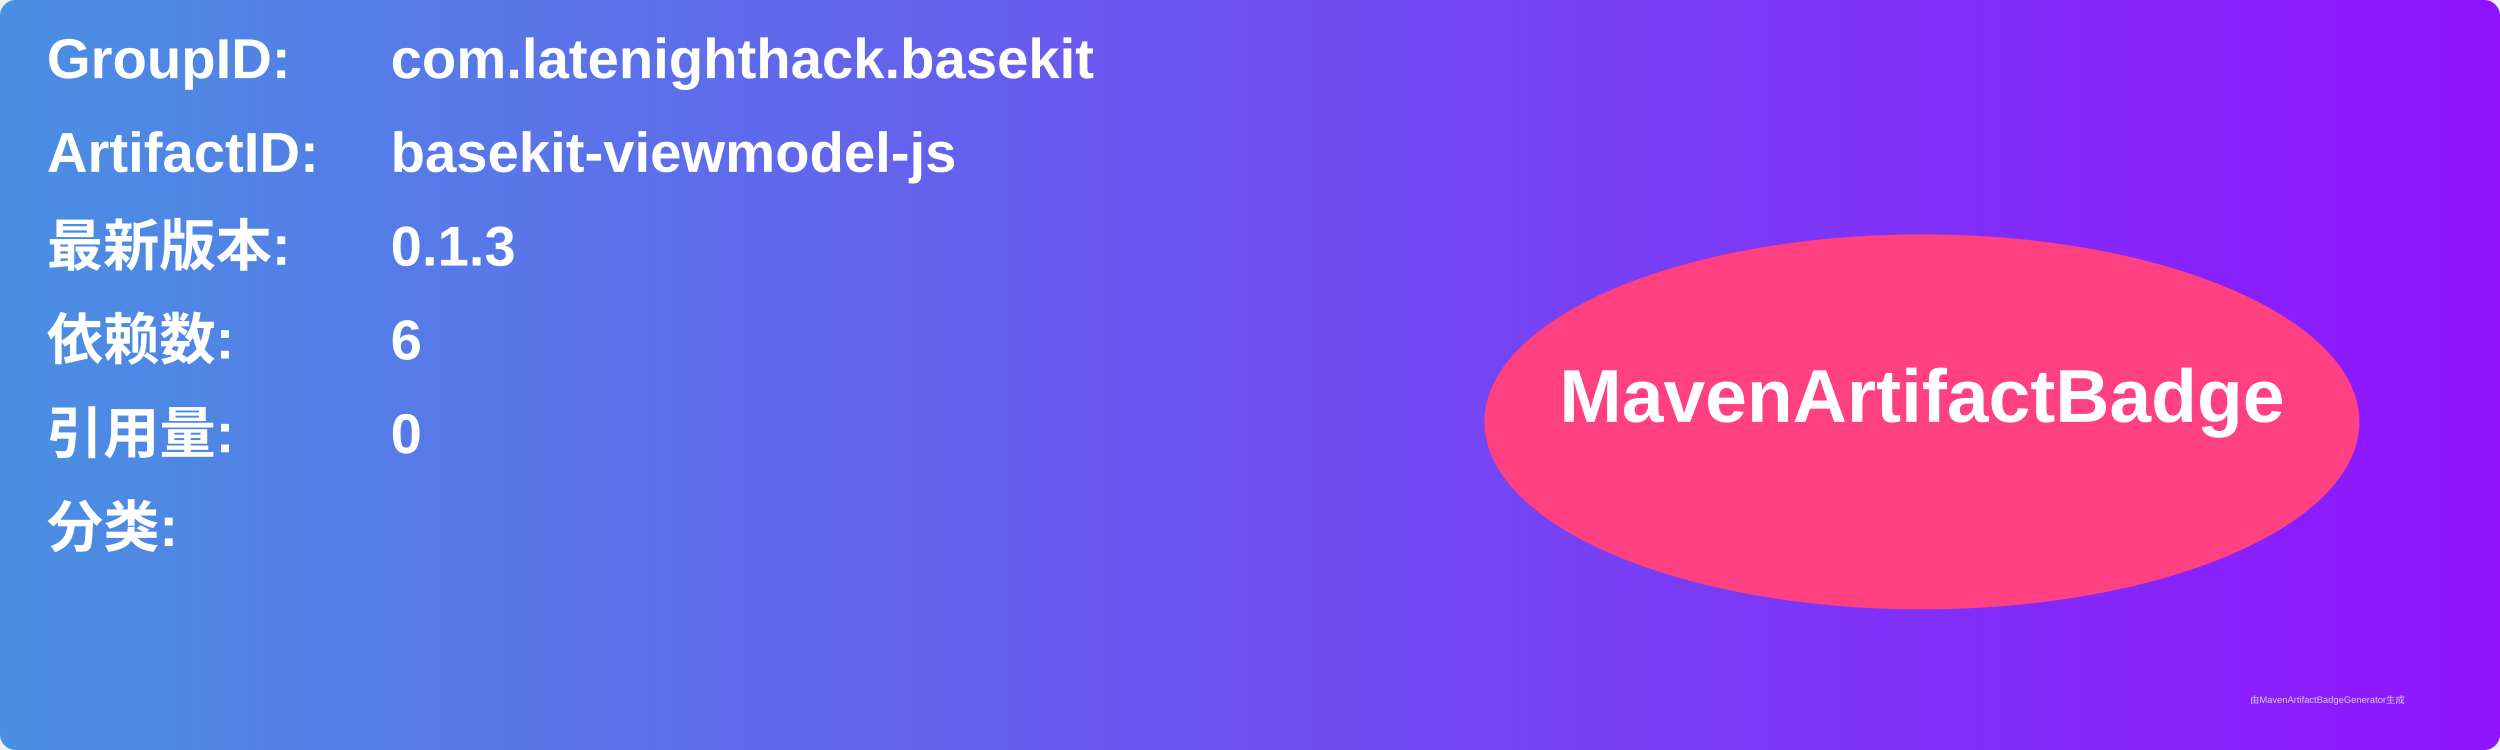
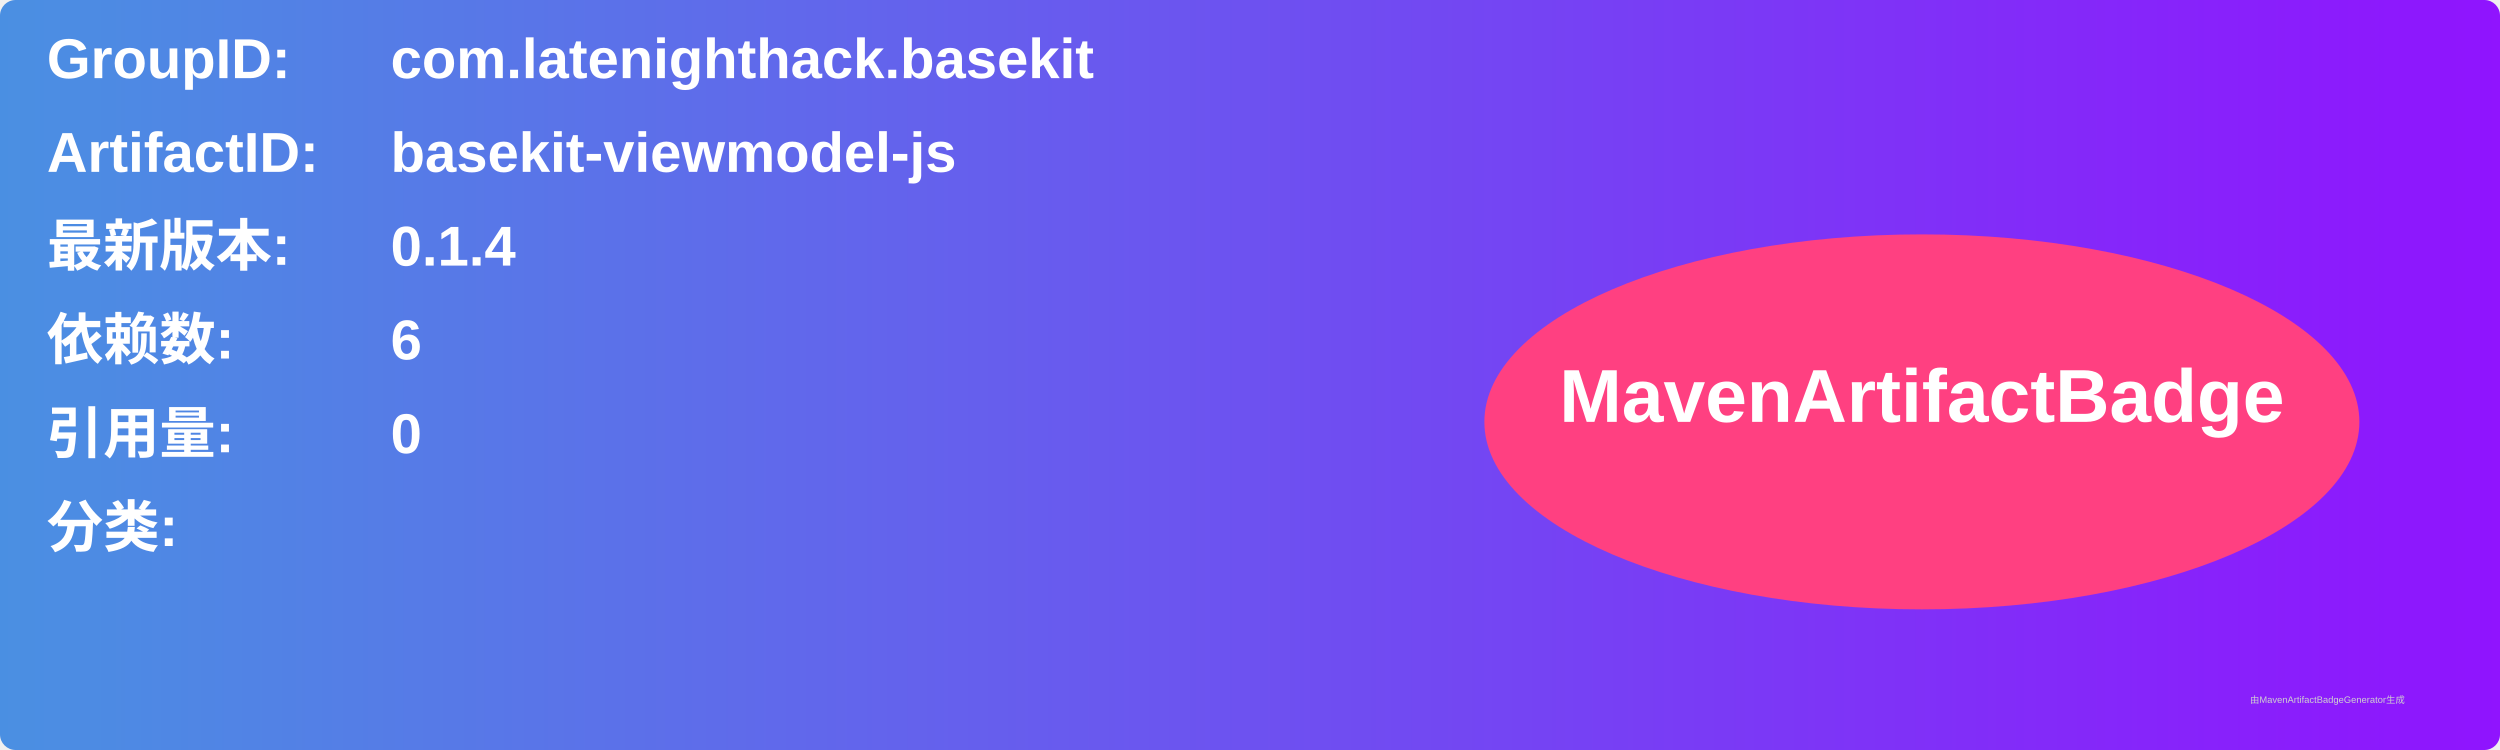
<svg xmlns="http://www.w3.org/2000/svg" width="800" height="240" viewBox="0 0 800 240">
  <linearGradient id="grad" x1="0%" y1="0%" x2="100%" y2="0%">
    <stop offset="0%" stop-color="#4a90e2" />
    <stop offset="100%" stop-color="#9013fe" />
  </linearGradient>
  <rect width="100%" height="100%" rx="5" ry="5" fill="url(#grad)" />
  <g transform="translate(15, 15)">
    <text x="0" y="10" font-family="Arial" font-size="18" fill="white" font-weight="bold" width="260">GroupID:</text>
    <text x="110" y="10" font-family="Arial" font-size="18" fill="white" font-weight="bold" width="460">com.latenighthack.basekit</text>
    <text x="0" y="40" font-family="Arial" font-size="18" fill="white" font-weight="bold" width="260">ArtifactID:</text>
    <text x="110" y="40" font-family="Arial" font-size="18" fill="white" font-weight="bold" width="460">basekit-viewmodel-js</text>
    <text x="0" y="70" font-family="Arial" font-size="18" fill="white" font-weight="bold">最新版本:</text>
    <text x="110" y="70" font-family="Arial" font-size="18" fill="white" font-weight="bold">
-       <tspan font-weight="bold">0.1.3</tspan>
+       <tspan font-weight="bold">0.1.4</tspan>
    </text>
    <text x="0" y="100" font-family="Arial" font-size="18" fill="white" font-weight="bold">依赖数: </text>
    <text x="110" y="100" font-family="Arial" font-size="18" fill="white">
      <tspan font-weight="bold">6</tspan>
    </text>
    <text x="0" y="130" font-family="Arial" font-size="18" fill="white" font-weight="bold">引用量: </text>
    <text x="110" y="130" font-family="Arial" font-size="18" fill="white">
      <tspan font-weight="bold">0</tspan>
    </text>
    <text x="0" y="160" font-family="Arial" font-size="18" fill="white" font-weight="bold">分类:</text>
    <text x="10" y="190" font-family="Arial" font-size="10" fill="white">
      <tspan font-weight="bold" />
    </text>
    <ellipse cx="600" cy="120" rx="140" ry="60" fill="#ff4081" />
    <text x="600" y="120" text-anchor="middle" font-family="Arial" font-size="24" fill="white" font-weight="bold">MavenArtifactBadge</text>
  </g>
  <text x="720" y="225" font-family="Arial" font-size="3" fill="#d0d0d0">由MavenArtifactBadgeGenerator生成</text>
</svg>
